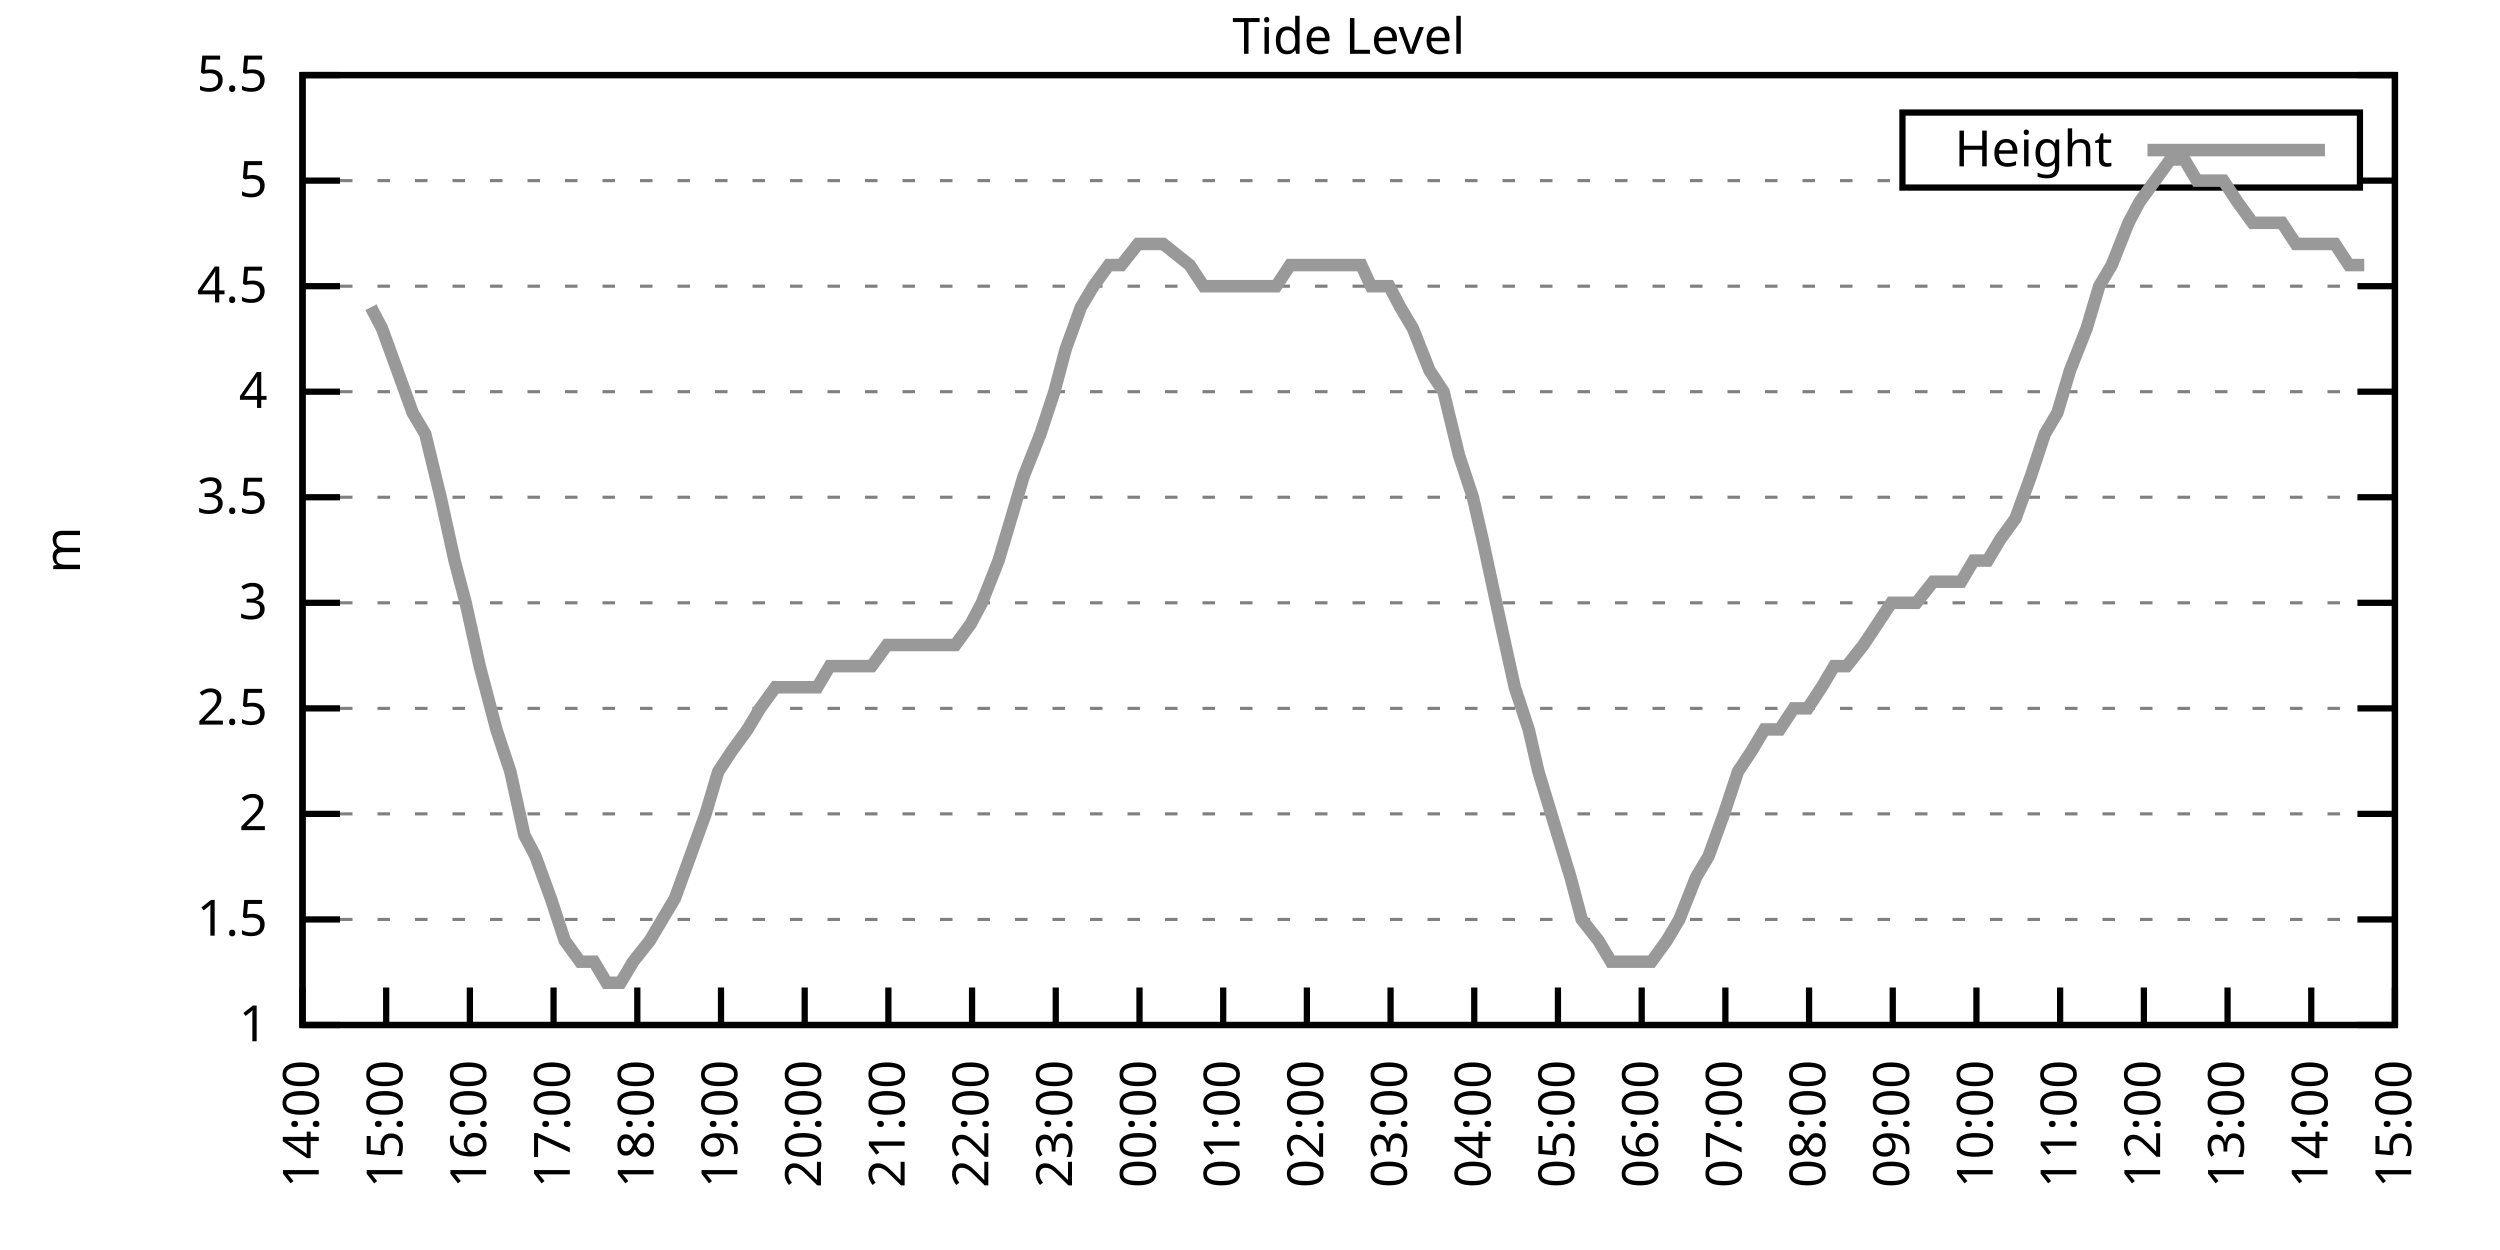
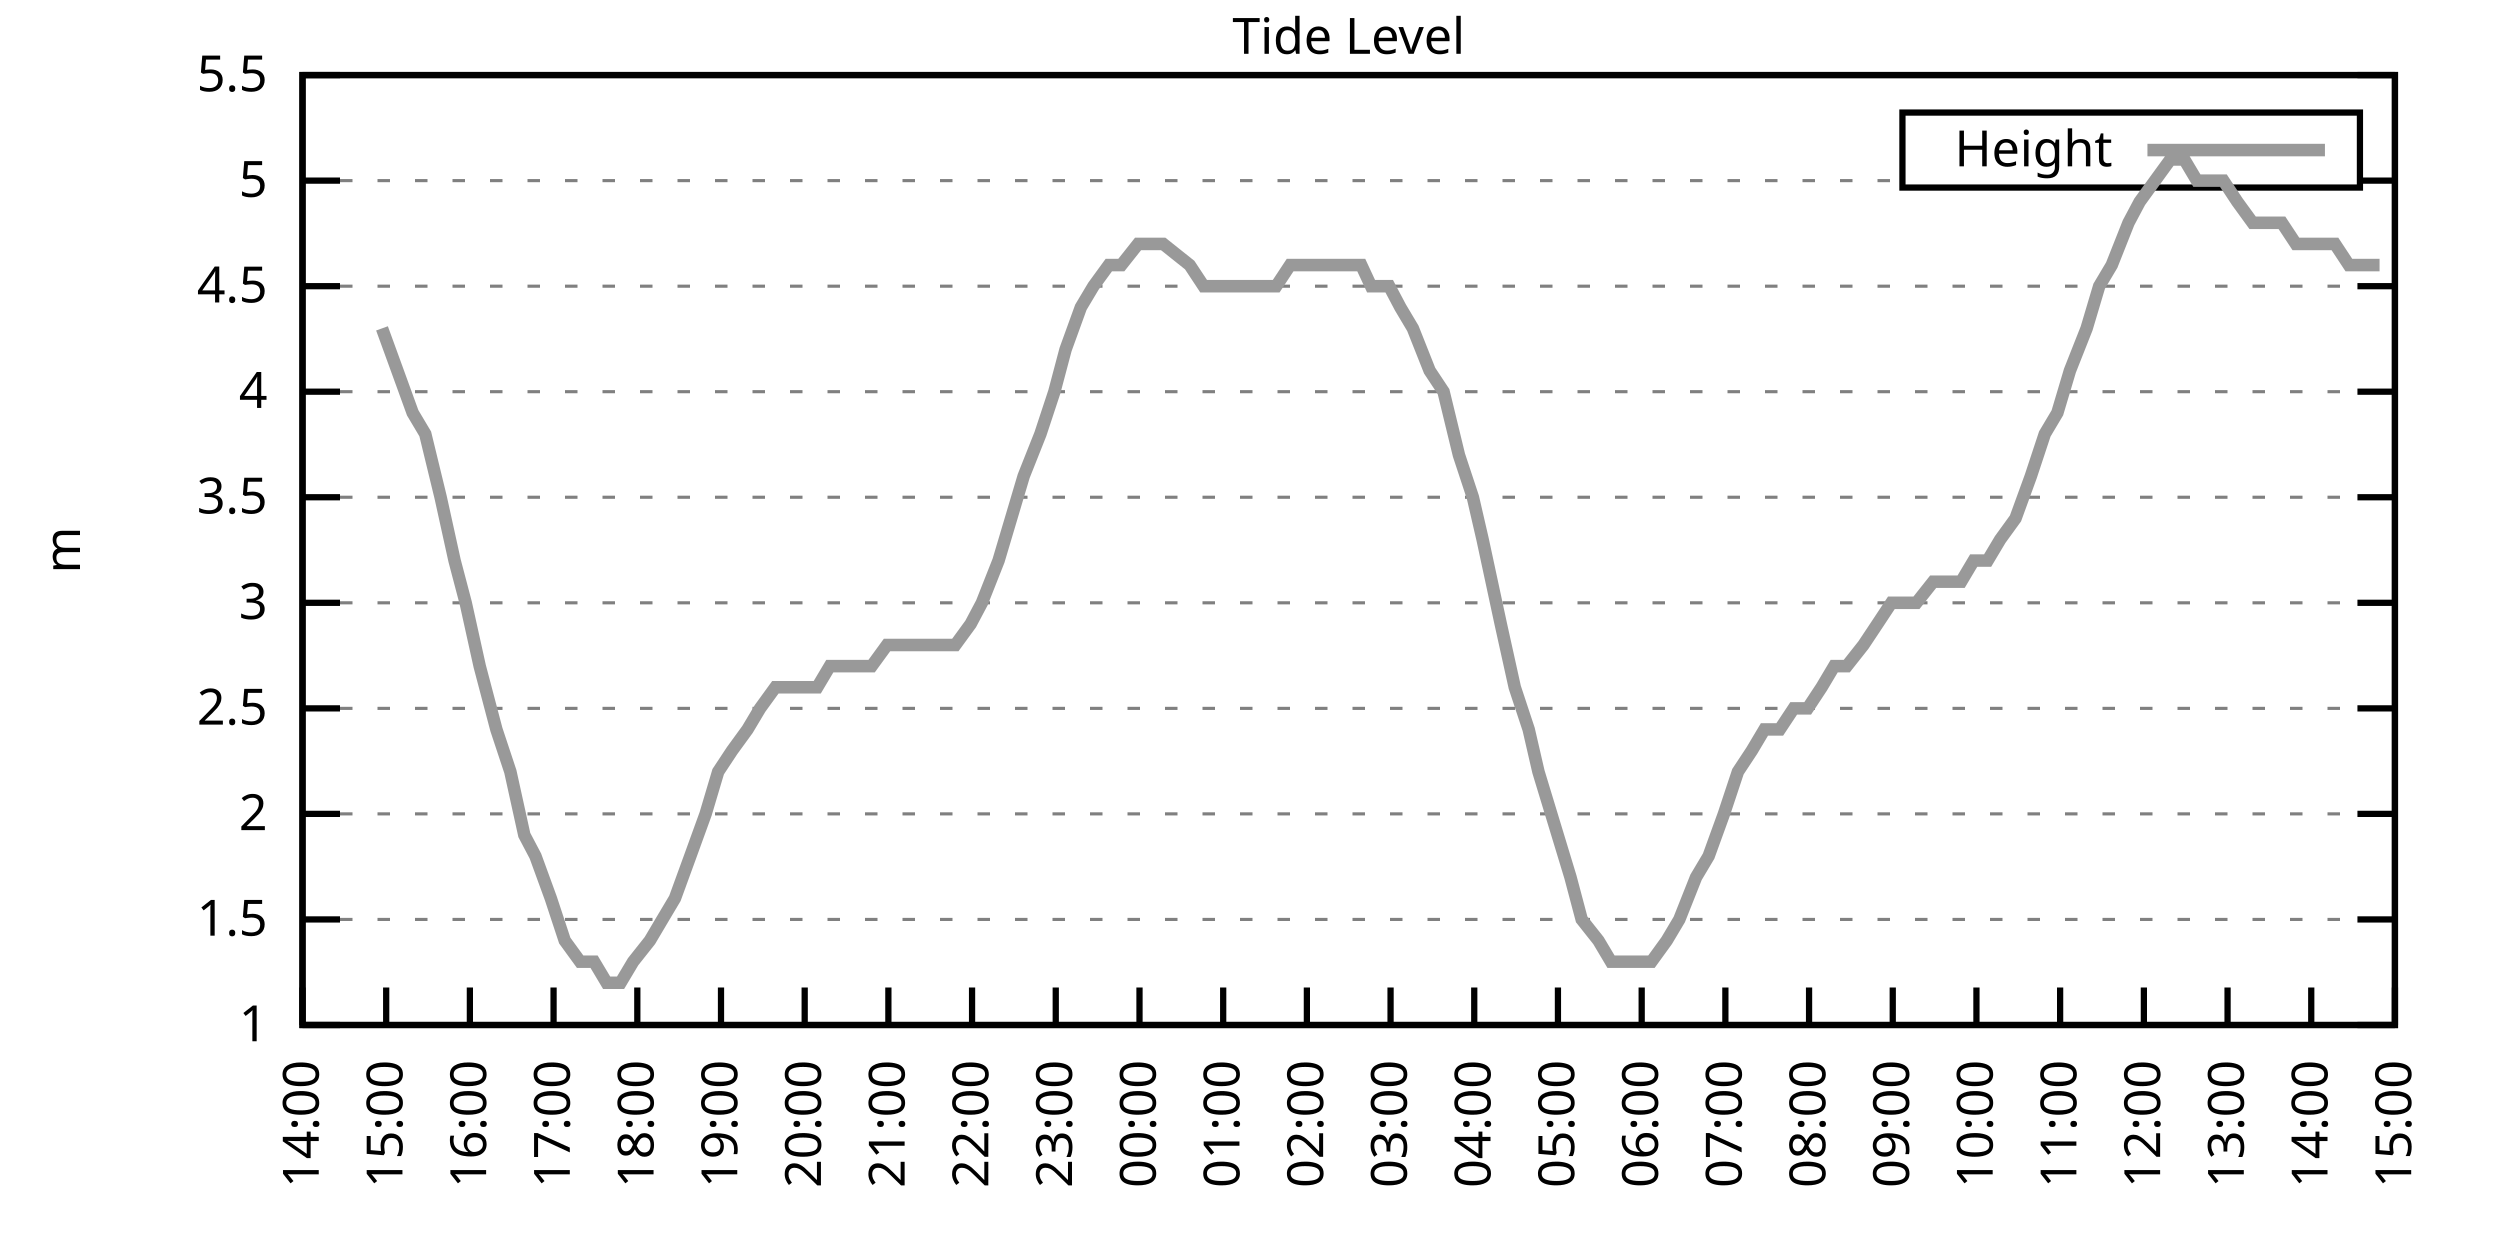
<svg xmlns="http://www.w3.org/2000/svg" xmlns:xlink="http://www.w3.org/1999/xlink" width="400" height="200" viewBox="0 0 400 200">
  <g id="gnuplot_canvas">
    <rect x="0" y="0" width="400" height="200" fill="none" />
    <defs>
      <circle id="gpDot" r="0.5" stroke-width="0.5" stroke="currentColor" />
      <path id="gpPt0" stroke-width="0.333" stroke="currentColor" d="M-1,0 h2 M0,-1 v2" />
      <path id="gpPt1" stroke-width="0.333" stroke="currentColor" d="M-1,-1 L1,1 M1,-1 L-1,1" />
      <path id="gpPt2" stroke-width="0.333" stroke="currentColor" d="M-1,0 L1,0 M0,-1 L0,1 M-1,-1 L1,1 M-1,1 L1,-1" />
      <rect id="gpPt3" stroke-width="0.333" stroke="currentColor" x="-1" y="-1" width="2" height="2" />
      <rect id="gpPt4" stroke-width="0.333" stroke="currentColor" fill="currentColor" x="-1" y="-1" width="2" height="2" />
      <circle id="gpPt5" stroke-width="0.333" stroke="currentColor" cx="0" cy="0" r="1" />
      <use xlink:href="#gpPt5" id="gpPt6" fill="currentColor" stroke="none" />
      <path id="gpPt7" stroke-width="0.333" stroke="currentColor" d="M0,-1.33 L-1.33,0.67 L1.33,0.67 z" />
      <use xlink:href="#gpPt7" id="gpPt8" fill="currentColor" stroke="none" />
      <use xlink:href="#gpPt7" id="gpPt9" stroke="currentColor" transform="rotate(180)" />
      <use xlink:href="#gpPt9" id="gpPt10" fill="currentColor" stroke="none" />
      <use xlink:href="#gpPt3" id="gpPt11" stroke="currentColor" transform="rotate(45)" />
      <use xlink:href="#gpPt11" id="gpPt12" fill="currentColor" stroke="none" />
      <path id="gpPt13" stroke-width="0.333" stroke="currentColor" d="M0,1.330 L1.265,0.411 L0.782,-1.067 L-0.782,-1.076 L-1.265,0.411 z" />
      <use xlink:href="#gpPt13" id="gpPt14" fill="currentColor" stroke="none" />
      <filter id="textbox" filterUnits="objectBoundingBox" x="0" y="0" height="1" width="1">
        <feFlood flood-color="white" flood-opacity="1" result="bgnd" />
        <feComposite in="SourceGraphic" in2="bgnd" operator="atop" />
      </filter>
      <filter id="greybox" filterUnits="objectBoundingBox" x="0" y="0" height="1" width="1">
        <feFlood flood-color="lightgrey" flood-opacity="1" result="grey" />
        <feComposite in="SourceGraphic" in2="grey" operator="atop" />
      </filter>
    </defs>
    <g fill="none" color="white" stroke="currentColor" stroke-width="1.00" stroke-linecap="butt" stroke-linejoin="miter">
</g>
    <g fill="none" color="black" stroke="currentColor" stroke-width="1.00" stroke-linecap="butt" stroke-linejoin="miter">
      <g stroke="none" shape-rendering="crispEdges">
        <polygon fill="rgb(255, 255, 255)" points="48.40,164.00 383.18,164.00 383.18,12.02 48.40,12.02 " />
      </g>
    </g>
    <g fill="none" color="black" stroke="currentColor" stroke-width="1.00" stroke-linecap="butt" stroke-linejoin="miter">
</g>
    <g fill="none" color="black" stroke="black" stroke-width="0.50" stroke-linecap="butt" stroke-linejoin="miter">
</g>
    <g fill="none" color="gray" stroke="currentColor" stroke-width="0.50" stroke-linecap="butt" stroke-linejoin="miter">
      <path stroke="gray" stroke-dasharray="2,4" class="gridline" d="M48.40,164.00 L383.19,164.00  " />
    </g>
    <g fill="none" color="gray" stroke="gray" stroke-width="1.00" stroke-linecap="butt" stroke-linejoin="miter">
</g>
    <g fill="none" color="black" stroke="currentColor" stroke-width="1.00" stroke-linecap="butt" stroke-linejoin="miter">
      <path stroke="black" d="M48.40,164.00 L54.40,164.00 M383.19,164.00 L377.19,164.00  " />
      <g transform="translate(42.80,166.60)" stroke="none" fill="black" font-family="Sans" font-size="8.00" text-anchor="end">
        <text>
          <tspan font-family="Sans"> 1</tspan>
        </text>
      </g>
    </g>
    <g fill="none" color="black" stroke="currentColor" stroke-width="1.00" stroke-linecap="butt" stroke-linejoin="miter">
</g>
    <g fill="none" color="black" stroke="black" stroke-width="0.50" stroke-linecap="butt" stroke-linejoin="miter">
</g>
    <g fill="none" color="gray" stroke="currentColor" stroke-width="0.50" stroke-linecap="butt" stroke-linejoin="miter">
      <path stroke="gray" stroke-dasharray="2,4" class="gridline" d="M48.40,147.11 L383.19,147.11  " />
    </g>
    <g fill="none" color="gray" stroke="gray" stroke-width="1.00" stroke-linecap="butt" stroke-linejoin="miter">
</g>
    <g fill="none" color="black" stroke="currentColor" stroke-width="1.00" stroke-linecap="butt" stroke-linejoin="miter">
      <path stroke="black" d="M48.40,147.11 L54.40,147.11 M383.19,147.11 L377.19,147.11  " />
      <g transform="translate(42.80,149.71)" stroke="none" fill="black" font-family="Sans" font-size="8.00" text-anchor="end">
        <text>
          <tspan font-family="Sans"> 1.5</tspan>
        </text>
      </g>
    </g>
    <g fill="none" color="black" stroke="currentColor" stroke-width="1.00" stroke-linecap="butt" stroke-linejoin="miter">
</g>
    <g fill="none" color="black" stroke="black" stroke-width="0.50" stroke-linecap="butt" stroke-linejoin="miter">
</g>
    <g fill="none" color="gray" stroke="currentColor" stroke-width="0.50" stroke-linecap="butt" stroke-linejoin="miter">
      <path stroke="gray" stroke-dasharray="2,4" class="gridline" d="M48.40,130.22 L383.19,130.22  " />
    </g>
    <g fill="none" color="gray" stroke="gray" stroke-width="1.00" stroke-linecap="butt" stroke-linejoin="miter">
</g>
    <g fill="none" color="black" stroke="currentColor" stroke-width="1.00" stroke-linecap="butt" stroke-linejoin="miter">
      <path stroke="black" d="M48.40,130.22 L54.40,130.22 M383.19,130.22 L377.19,130.22  " />
      <g transform="translate(42.80,132.82)" stroke="none" fill="black" font-family="Sans" font-size="8.00" text-anchor="end">
        <text>
          <tspan font-family="Sans"> 2</tspan>
        </text>
      </g>
    </g>
    <g fill="none" color="black" stroke="currentColor" stroke-width="1.00" stroke-linecap="butt" stroke-linejoin="miter">
</g>
    <g fill="none" color="black" stroke="black" stroke-width="0.50" stroke-linecap="butt" stroke-linejoin="miter">
</g>
    <g fill="none" color="gray" stroke="currentColor" stroke-width="0.50" stroke-linecap="butt" stroke-linejoin="miter">
      <path stroke="gray" stroke-dasharray="2,4" class="gridline" d="M48.40,113.34 L383.19,113.34  " />
    </g>
    <g fill="none" color="gray" stroke="gray" stroke-width="1.00" stroke-linecap="butt" stroke-linejoin="miter">
</g>
    <g fill="none" color="black" stroke="currentColor" stroke-width="1.00" stroke-linecap="butt" stroke-linejoin="miter">
      <path stroke="black" d="M48.40,113.34 L54.40,113.34 M383.19,113.34 L377.19,113.34  " />
      <g transform="translate(42.80,115.94)" stroke="none" fill="black" font-family="Sans" font-size="8.00" text-anchor="end">
        <text>
          <tspan font-family="Sans"> 2.5</tspan>
        </text>
      </g>
    </g>
    <g fill="none" color="black" stroke="currentColor" stroke-width="1.00" stroke-linecap="butt" stroke-linejoin="miter">
</g>
    <g fill="none" color="black" stroke="black" stroke-width="0.50" stroke-linecap="butt" stroke-linejoin="miter">
</g>
    <g fill="none" color="gray" stroke="currentColor" stroke-width="0.50" stroke-linecap="butt" stroke-linejoin="miter">
      <path stroke="gray" stroke-dasharray="2,4" class="gridline" d="M48.40,96.45 L383.19,96.45  " />
    </g>
    <g fill="none" color="gray" stroke="gray" stroke-width="1.00" stroke-linecap="butt" stroke-linejoin="miter">
</g>
    <g fill="none" color="black" stroke="currentColor" stroke-width="1.00" stroke-linecap="butt" stroke-linejoin="miter">
      <path stroke="black" d="M48.40,96.45 L54.40,96.45 M383.19,96.45 L377.19,96.45  " />
      <g transform="translate(42.80,99.05)" stroke="none" fill="black" font-family="Sans" font-size="8.00" text-anchor="end">
        <text>
          <tspan font-family="Sans"> 3</tspan>
        </text>
      </g>
    </g>
    <g fill="none" color="black" stroke="currentColor" stroke-width="1.00" stroke-linecap="butt" stroke-linejoin="miter">
</g>
    <g fill="none" color="black" stroke="black" stroke-width="0.50" stroke-linecap="butt" stroke-linejoin="miter">
</g>
    <g fill="none" color="gray" stroke="currentColor" stroke-width="0.50" stroke-linecap="butt" stroke-linejoin="miter">
      <path stroke="gray" stroke-dasharray="2,4" class="gridline" d="M48.40,79.56 L383.19,79.56  " />
    </g>
    <g fill="none" color="gray" stroke="gray" stroke-width="1.00" stroke-linecap="butt" stroke-linejoin="miter">
</g>
    <g fill="none" color="black" stroke="currentColor" stroke-width="1.00" stroke-linecap="butt" stroke-linejoin="miter">
      <path stroke="black" d="M48.40,79.56 L54.40,79.56 M383.19,79.56 L377.19,79.56  " />
      <g transform="translate(42.80,82.16)" stroke="none" fill="black" font-family="Sans" font-size="8.00" text-anchor="end">
        <text>
          <tspan font-family="Sans"> 3.5</tspan>
        </text>
      </g>
    </g>
    <g fill="none" color="black" stroke="currentColor" stroke-width="1.00" stroke-linecap="butt" stroke-linejoin="miter">
</g>
    <g fill="none" color="black" stroke="black" stroke-width="0.50" stroke-linecap="butt" stroke-linejoin="miter">
</g>
    <g fill="none" color="gray" stroke="currentColor" stroke-width="0.50" stroke-linecap="butt" stroke-linejoin="miter">
      <path stroke="gray" stroke-dasharray="2,4" class="gridline" d="M48.40,62.67 L383.19,62.67  " />
    </g>
    <g fill="none" color="gray" stroke="gray" stroke-width="1.00" stroke-linecap="butt" stroke-linejoin="miter">
</g>
    <g fill="none" color="black" stroke="currentColor" stroke-width="1.00" stroke-linecap="butt" stroke-linejoin="miter">
      <path stroke="black" d="M48.40,62.67 L54.40,62.67 M383.19,62.67 L377.19,62.67  " />
      <g transform="translate(42.80,65.27)" stroke="none" fill="black" font-family="Sans" font-size="8.00" text-anchor="end">
        <text>
          <tspan font-family="Sans"> 4</tspan>
        </text>
      </g>
    </g>
    <g fill="none" color="black" stroke="currentColor" stroke-width="1.00" stroke-linecap="butt" stroke-linejoin="miter">
</g>
    <g fill="none" color="black" stroke="black" stroke-width="0.50" stroke-linecap="butt" stroke-linejoin="miter">
</g>
    <g fill="none" color="gray" stroke="currentColor" stroke-width="0.50" stroke-linecap="butt" stroke-linejoin="miter">
      <path stroke="gray" stroke-dasharray="2,4" class="gridline" d="M48.40,45.79 L383.19,45.79  " />
    </g>
    <g fill="none" color="gray" stroke="gray" stroke-width="1.00" stroke-linecap="butt" stroke-linejoin="miter">
</g>
    <g fill="none" color="black" stroke="currentColor" stroke-width="1.00" stroke-linecap="butt" stroke-linejoin="miter">
      <path stroke="black" d="M48.40,45.79 L54.40,45.79 M383.19,45.79 L377.19,45.79  " />
      <g transform="translate(42.80,48.39)" stroke="none" fill="black" font-family="Sans" font-size="8.00" text-anchor="end">
        <text>
          <tspan font-family="Sans"> 4.5</tspan>
        </text>
      </g>
    </g>
    <g fill="none" color="black" stroke="currentColor" stroke-width="1.00" stroke-linecap="butt" stroke-linejoin="miter">
</g>
    <g fill="none" color="black" stroke="black" stroke-width="0.50" stroke-linecap="butt" stroke-linejoin="miter">
</g>
    <g fill="none" color="gray" stroke="currentColor" stroke-width="0.50" stroke-linecap="butt" stroke-linejoin="miter">
      <path stroke="gray" stroke-dasharray="2,4" class="gridline" d="M48.40,28.90 L304.39,28.90 M377.59,28.90 L383.19,28.90  " />
    </g>
    <g fill="none" color="gray" stroke="gray" stroke-width="1.00" stroke-linecap="butt" stroke-linejoin="miter">
</g>
    <g fill="none" color="black" stroke="currentColor" stroke-width="1.00" stroke-linecap="butt" stroke-linejoin="miter">
      <path stroke="black" d="M48.40,28.90 L54.40,28.90 M383.19,28.90 L377.19,28.90  " />
      <g transform="translate(42.80,31.50)" stroke="none" fill="black" font-family="Sans" font-size="8.00" text-anchor="end">
        <text>
          <tspan font-family="Sans"> 5</tspan>
        </text>
      </g>
    </g>
    <g fill="none" color="black" stroke="currentColor" stroke-width="1.00" stroke-linecap="butt" stroke-linejoin="miter">
</g>
    <g fill="none" color="black" stroke="black" stroke-width="0.50" stroke-linecap="butt" stroke-linejoin="miter">
</g>
    <g fill="none" color="gray" stroke="currentColor" stroke-width="0.50" stroke-linecap="butt" stroke-linejoin="miter">
      <path stroke="gray" stroke-dasharray="2,4" class="gridline" d="M48.40,12.01 L383.19,12.01  " />
    </g>
    <g fill="none" color="gray" stroke="gray" stroke-width="1.00" stroke-linecap="butt" stroke-linejoin="miter">
</g>
    <g fill="none" color="black" stroke="currentColor" stroke-width="1.00" stroke-linecap="butt" stroke-linejoin="miter">
      <path stroke="black" d="M48.40,12.01 L54.40,12.01 M383.19,12.01 L377.19,12.01  " />
      <g transform="translate(42.80,14.61)" stroke="none" fill="black" font-family="Sans" font-size="8.00" text-anchor="end">
        <text>
          <tspan font-family="Sans"> 5.5</tspan>
        </text>
      </g>
    </g>
    <g fill="none" color="black" stroke="currentColor" stroke-width="1.00" stroke-linecap="butt" stroke-linejoin="miter">
      <path stroke="black" d="M48.40,164.00 L48.40,158.00  " />
      <g transform="translate(51.00,169.60) rotate(270.00)" stroke="none" fill="black" font-family="Sans" font-size="8.00" text-anchor="end">
        <text>
          <tspan font-family="Sans">14:00</tspan>
        </text>
      </g>
    </g>
    <g fill="none" color="black" stroke="currentColor" stroke-width="1.00" stroke-linecap="butt" stroke-linejoin="miter">
      <path stroke="black" d="M61.79,164.00 L61.79,158.00  " />
      <g transform="translate(64.39,169.60) rotate(270.00)" stroke="none" fill="black" font-family="Sans" font-size="8.00" text-anchor="end">
        <text>
          <tspan font-family="Sans">15:00</tspan>
        </text>
      </g>
    </g>
    <g fill="none" color="black" stroke="currentColor" stroke-width="1.00" stroke-linecap="butt" stroke-linejoin="miter">
      <path stroke="black" d="M75.18,164.00 L75.18,158.00  " />
      <g transform="translate(77.78,169.60) rotate(270.00)" stroke="none" fill="black" font-family="Sans" font-size="8.00" text-anchor="end">
        <text>
          <tspan font-family="Sans">16:00</tspan>
        </text>
      </g>
    </g>
    <g fill="none" color="black" stroke="currentColor" stroke-width="1.00" stroke-linecap="butt" stroke-linejoin="miter">
      <path stroke="black" d="M88.57,164.00 L88.57,158.00  " />
      <g transform="translate(91.17,169.60) rotate(270.00)" stroke="none" fill="black" font-family="Sans" font-size="8.00" text-anchor="end">
        <text>
          <tspan font-family="Sans">17:00</tspan>
        </text>
      </g>
    </g>
    <g fill="none" color="black" stroke="currentColor" stroke-width="1.00" stroke-linecap="butt" stroke-linejoin="miter">
      <path stroke="black" d="M101.97,164.00 L101.97,158.00  " />
      <g transform="translate(104.57,169.60) rotate(270.00)" stroke="none" fill="black" font-family="Sans" font-size="8.00" text-anchor="end">
        <text>
          <tspan font-family="Sans">18:00</tspan>
        </text>
      </g>
    </g>
    <g fill="none" color="black" stroke="currentColor" stroke-width="1.00" stroke-linecap="butt" stroke-linejoin="miter">
      <path stroke="black" d="M115.36,164.00 L115.36,158.00  " />
      <g transform="translate(117.96,169.60) rotate(270.00)" stroke="none" fill="black" font-family="Sans" font-size="8.00" text-anchor="end">
        <text>
          <tspan font-family="Sans">19:00</tspan>
        </text>
      </g>
    </g>
    <g fill="none" color="black" stroke="currentColor" stroke-width="1.00" stroke-linecap="butt" stroke-linejoin="miter">
      <path stroke="black" d="M128.75,164.00 L128.75,158.00  " />
      <g transform="translate(131.35,169.60) rotate(270.00)" stroke="none" fill="black" font-family="Sans" font-size="8.00" text-anchor="end">
        <text>
          <tspan font-family="Sans">20:00</tspan>
        </text>
      </g>
    </g>
    <g fill="none" color="black" stroke="currentColor" stroke-width="1.00" stroke-linecap="butt" stroke-linejoin="miter">
      <path stroke="black" d="M142.14,164.00 L142.14,158.00  " />
      <g transform="translate(144.74,169.60) rotate(270.00)" stroke="none" fill="black" font-family="Sans" font-size="8.00" text-anchor="end">
        <text>
          <tspan font-family="Sans">21:00</tspan>
        </text>
      </g>
    </g>
    <g fill="none" color="black" stroke="currentColor" stroke-width="1.00" stroke-linecap="butt" stroke-linejoin="miter">
      <path stroke="black" d="M155.53,164.00 L155.53,158.00  " />
      <g transform="translate(158.13,169.60) rotate(270.00)" stroke="none" fill="black" font-family="Sans" font-size="8.00" text-anchor="end">
        <text>
          <tspan font-family="Sans">22:00</tspan>
        </text>
      </g>
    </g>
    <g fill="none" color="black" stroke="currentColor" stroke-width="1.00" stroke-linecap="butt" stroke-linejoin="miter">
      <path stroke="black" d="M168.92,164.00 L168.92,158.00  " />
      <g transform="translate(171.52,169.60) rotate(270.00)" stroke="none" fill="black" font-family="Sans" font-size="8.00" text-anchor="end">
        <text>
          <tspan font-family="Sans">23:00</tspan>
        </text>
      </g>
    </g>
    <g fill="none" color="black" stroke="currentColor" stroke-width="1.00" stroke-linecap="butt" stroke-linejoin="miter">
      <path stroke="black" d="M182.32,164.00 L182.32,158.00  " />
      <g transform="translate(184.92,169.60) rotate(270.00)" stroke="none" fill="black" font-family="Sans" font-size="8.00" text-anchor="end">
        <text>
          <tspan font-family="Sans">00:00</tspan>
        </text>
      </g>
    </g>
    <g fill="none" color="black" stroke="currentColor" stroke-width="1.00" stroke-linecap="butt" stroke-linejoin="miter">
      <path stroke="black" d="M195.71,164.00 L195.71,158.00  " />
      <g transform="translate(198.31,169.60) rotate(270.00)" stroke="none" fill="black" font-family="Sans" font-size="8.00" text-anchor="end">
        <text>
          <tspan font-family="Sans">01:00</tspan>
        </text>
      </g>
    </g>
    <g fill="none" color="black" stroke="currentColor" stroke-width="1.00" stroke-linecap="butt" stroke-linejoin="miter">
      <path stroke="black" d="M209.10,164.00 L209.10,158.00  " />
      <g transform="translate(211.70,169.60) rotate(270.00)" stroke="none" fill="black" font-family="Sans" font-size="8.00" text-anchor="end">
        <text>
          <tspan font-family="Sans">02:00</tspan>
        </text>
      </g>
    </g>
    <g fill="none" color="black" stroke="currentColor" stroke-width="1.00" stroke-linecap="butt" stroke-linejoin="miter">
      <path stroke="black" d="M222.49,164.00 L222.49,158.00  " />
      <g transform="translate(225.09,169.60) rotate(270.00)" stroke="none" fill="black" font-family="Sans" font-size="8.00" text-anchor="end">
        <text>
          <tspan font-family="Sans">03:00</tspan>
        </text>
      </g>
    </g>
    <g fill="none" color="black" stroke="currentColor" stroke-width="1.00" stroke-linecap="butt" stroke-linejoin="miter">
      <path stroke="black" d="M235.88,164.00 L235.88,158.00  " />
      <g transform="translate(238.48,169.60) rotate(270.00)" stroke="none" fill="black" font-family="Sans" font-size="8.00" text-anchor="end">
        <text>
          <tspan font-family="Sans">04:00</tspan>
        </text>
      </g>
    </g>
    <g fill="none" color="black" stroke="currentColor" stroke-width="1.00" stroke-linecap="butt" stroke-linejoin="miter">
      <path stroke="black" d="M249.27,164.00 L249.27,158.00  " />
      <g transform="translate(251.87,169.60) rotate(270.00)" stroke="none" fill="black" font-family="Sans" font-size="8.00" text-anchor="end">
        <text>
          <tspan font-family="Sans">05:00</tspan>
        </text>
      </g>
    </g>
    <g fill="none" color="black" stroke="currentColor" stroke-width="1.00" stroke-linecap="butt" stroke-linejoin="miter">
      <path stroke="black" d="M262.67,164.00 L262.67,158.00  " />
      <g transform="translate(265.27,169.60) rotate(270.00)" stroke="none" fill="black" font-family="Sans" font-size="8.00" text-anchor="end">
        <text>
          <tspan font-family="Sans">06:00</tspan>
        </text>
      </g>
    </g>
    <g fill="none" color="black" stroke="currentColor" stroke-width="1.00" stroke-linecap="butt" stroke-linejoin="miter">
      <path stroke="black" d="M276.06,164.00 L276.06,158.00  " />
      <g transform="translate(278.66,169.60) rotate(270.00)" stroke="none" fill="black" font-family="Sans" font-size="8.00" text-anchor="end">
        <text>
          <tspan font-family="Sans">07:00</tspan>
        </text>
      </g>
    </g>
    <g fill="none" color="black" stroke="currentColor" stroke-width="1.00" stroke-linecap="butt" stroke-linejoin="miter">
      <path stroke="black" d="M289.45,164.00 L289.45,158.00  " />
      <g transform="translate(292.05,169.60) rotate(270.00)" stroke="none" fill="black" font-family="Sans" font-size="8.00" text-anchor="end">
        <text>
          <tspan font-family="Sans">08:00</tspan>
        </text>
      </g>
    </g>
    <g fill="none" color="black" stroke="currentColor" stroke-width="1.00" stroke-linecap="butt" stroke-linejoin="miter">
      <path stroke="black" d="M302.84,164.00 L302.84,158.00  " />
      <g transform="translate(305.44,169.60) rotate(270.00)" stroke="none" fill="black" font-family="Sans" font-size="8.00" text-anchor="end">
        <text>
          <tspan font-family="Sans">09:00</tspan>
        </text>
      </g>
    </g>
    <g fill="none" color="black" stroke="currentColor" stroke-width="1.00" stroke-linecap="butt" stroke-linejoin="miter">
      <path stroke="black" d="M316.23,164.00 L316.23,158.00  " />
      <g transform="translate(318.83,169.60) rotate(270.00)" stroke="none" fill="black" font-family="Sans" font-size="8.00" text-anchor="end">
        <text>
          <tspan font-family="Sans">10:00</tspan>
        </text>
      </g>
    </g>
    <g fill="none" color="black" stroke="currentColor" stroke-width="1.00" stroke-linecap="butt" stroke-linejoin="miter">
      <path stroke="black" d="M329.62,164.00 L329.62,158.00  " />
      <g transform="translate(332.22,169.60) rotate(270.00)" stroke="none" fill="black" font-family="Sans" font-size="8.00" text-anchor="end">
        <text>
          <tspan font-family="Sans">11:00</tspan>
        </text>
      </g>
    </g>
    <g fill="none" color="black" stroke="currentColor" stroke-width="1.00" stroke-linecap="butt" stroke-linejoin="miter">
      <path stroke="black" d="M343.02,164.00 L343.02,158.00  " />
      <g transform="translate(345.62,169.60) rotate(270.00)" stroke="none" fill="black" font-family="Sans" font-size="8.00" text-anchor="end">
        <text>
          <tspan font-family="Sans">12:00</tspan>
        </text>
      </g>
    </g>
    <g fill="none" color="black" stroke="currentColor" stroke-width="1.00" stroke-linecap="butt" stroke-linejoin="miter">
      <path stroke="black" d="M356.41,164.00 L356.41,158.00  " />
      <g transform="translate(359.01,169.60) rotate(270.00)" stroke="none" fill="black" font-family="Sans" font-size="8.00" text-anchor="end">
        <text>
          <tspan font-family="Sans">13:00</tspan>
        </text>
      </g>
    </g>
    <g fill="none" color="black" stroke="currentColor" stroke-width="1.00" stroke-linecap="butt" stroke-linejoin="miter">
      <path stroke="black" d="M369.80,164.00 L369.80,158.00  " />
      <g transform="translate(372.40,169.60) rotate(270.00)" stroke="none" fill="black" font-family="Sans" font-size="8.00" text-anchor="end">
        <text>
          <tspan font-family="Sans">14:00</tspan>
        </text>
      </g>
    </g>
    <g fill="none" color="black" stroke="currentColor" stroke-width="1.00" stroke-linecap="butt" stroke-linejoin="miter">
      <path stroke="black" d="M383.19,164.00 L383.19,158.00  " />
      <g transform="translate(385.79,169.60) rotate(270.00)" stroke="none" fill="black" font-family="Sans" font-size="8.00" text-anchor="end">
        <text>
          <tspan font-family="Sans">15:00</tspan>
        </text>
      </g>
    </g>
    <g fill="none" color="black" stroke="currentColor" stroke-width="1.00" stroke-linecap="butt" stroke-linejoin="miter">
</g>
    <g fill="none" color="black" stroke="currentColor" stroke-width="1.00" stroke-linecap="butt" stroke-linejoin="miter">
      <path stroke="black" d="M48.40,12.01 L48.40,164.00 L383.19,164.00 L383.19,12.01 L48.40,12.01 Z  " />
    </g>
    <g fill="none" color="black" stroke="currentColor" stroke-width="1.00" stroke-linecap="butt" stroke-linejoin="miter">
</g>
    <g fill="none" color="black" stroke="currentColor" stroke-width="1.00" stroke-linecap="butt" stroke-linejoin="miter">
      <path stroke="black" d="M304.39,30.01 L304.39,18.01 L377.59,18.01 L377.59,30.01 L304.39,30.01 Z  " />
    </g>
    <g id="Tide_level_plot_1">
      <g fill="none" color="white" stroke="black" stroke-width="2.00" stroke-linecap="butt" stroke-linejoin="miter">
</g>
      <g fill="none" color="black" stroke="currentColor" stroke-width="2.00" stroke-linecap="butt" stroke-linejoin="miter">
        <g transform="translate(337.99,26.61)" stroke="none" fill="black" font-family="Sans" font-size="8.00" text-anchor="end">
          <text>
            <tspan font-family="Sans">Height</tspan>
          </text>
        </g>
      </g>
      <g fill="none" color="black" stroke="currentColor" stroke-width="2.00" stroke-linecap="butt" stroke-linejoin="miter">
-         <path stroke="rgb(153, 153, 153)" d="M343.59,24.01 L371.99,24.01 M59.34,49.16 L61.12,52.54 L63.58,59.30 L66.03,66.05 L68.04,69.43 L70.50,79.56   L72.73,89.69 L74.51,96.45 L76.75,106.58 L79.42,116.71 L81.66,123.47 L83.89,133.60 L85.67,136.98 L88.13,143.73   L90.36,150.49 L92.82,153.87 L95.05,153.87 L97.06,157.24 L99.29,157.24 L101.30,153.87 L103.98,150.49 L105.98,147.11   L107.99,143.73 L110.45,136.98 L112.90,130.22 L114.91,123.47 L117.14,120.09 L119.60,116.71 L121.61,113.34 L124.06,109.96   L126.07,109.96 L128.30,109.96 L130.76,109.96 L132.77,106.58 L135.00,106.58 L137.45,106.58 L139.46,106.58 L141.92,103.20   L144.15,103.20 L145.94,103.20 L148.39,103.20 L150.85,103.20 L152.85,103.20 L155.31,99.83 L157.10,96.45 L159.77,89.69   L161.78,82.94 L163.79,76.18 L166.47,69.43 L168.70,62.67 L170.49,55.92 L172.94,49.16 L174.95,45.79 L177.41,42.41   L179.41,42.41 L182.09,39.03 L184.10,39.03 L186.11,39.03 L190.35,42.41 L192.58,45.79 L195.04,45.79 L197.05,45.79   L199.95,45.79 L201.73,45.79 L204.19,45.79 L206.42,42.41 L208.88,42.41 L211.11,42.41 L212.89,42.41 L214.90,42.41   L217.80,42.41 L219.37,45.79 L222.27,45.79 L224.05,49.16 L226.06,52.54 L228.74,59.30 L230.97,62.67 L233.43,72.81   L235.66,79.56 L237.22,86.32 L240.12,99.83 L242.36,109.96 L244.59,116.71 L246.15,123.47 L251.28,140.36 L253.07,147.11   L255.75,150.49 L257.76,153.87 L260.21,153.87 L262.22,153.87 L264.23,153.87 L266.68,150.49 L268.69,147.11 L271.37,140.36   L273.38,136.98 L275.83,130.22 L278.07,123.47 L280.30,120.09 L282.31,116.71 L284.76,116.71 L286.99,113.34 L289.23,113.34   L291.46,109.96 L293.47,106.58 L295.48,106.58 L298.15,103.20 L300.39,99.83 L302.62,96.45 L304.63,96.45 L306.63,96.45   L309.31,93.07 L311.32,93.07 L313.78,93.07 L315.79,89.69 L318.02,89.69 L320.03,86.32 L322.48,82.94 L324.94,76.18   L327.17,69.43 L329.18,66.05 L331.19,59.30 L333.86,52.54 L335.87,45.79 L337.88,42.41 L340.56,35.65 L342.35,32.28   L344.80,28.90 L347.26,25.52 L349.49,25.52 L351.50,28.90 L353.73,28.90 L355.74,28.90 L357.97,32.28 L360.42,35.65   L362.88,35.65 L365.11,35.65 L367.34,39.03 L369.58,39.03 L371.81,39.03 L373.59,39.03 L375.82,42.41 L378.28,42.41    " />
+         <path stroke="rgb(153, 153, 153)" d="M343.59,24.01 L371.99,24.01 M61.12,52.54 L63.58,59.30 L66.03,66.05 L68.04,69.43 L70.50,79.56 L72.73,89.69   L74.51,96.45 L76.75,106.58 L79.42,116.71 L81.66,123.47 L83.89,133.60 L85.67,136.98 L88.13,143.73 L90.36,150.49   L92.82,153.87 L95.05,153.87 L97.06,157.24 L99.29,157.24 L101.30,153.87 L103.98,150.49 L105.98,147.11 L107.99,143.73   L110.45,136.98 L112.90,130.22 L114.91,123.47 L117.14,120.09 L119.60,116.71 L121.61,113.34 L124.06,109.96 L126.07,109.96   L128.30,109.96 L130.76,109.96 L132.77,106.58 L135.00,106.58 L137.45,106.58 L139.46,106.58 L141.92,103.20 L144.15,103.20   L145.94,103.20 L148.39,103.20 L150.85,103.20 L152.85,103.20 L155.31,99.83 L157.10,96.45 L159.77,89.69 L161.78,82.94   L163.79,76.18 L166.47,69.43 L168.70,62.67 L170.49,55.92 L172.94,49.16 L174.95,45.79 L177.41,42.41 L179.41,42.41   L182.09,39.03 L184.10,39.03 L186.11,39.03 L190.35,42.41 L192.58,45.79 L195.04,45.79 L197.05,45.79 L199.95,45.79   L201.73,45.79 L204.19,45.79 L206.42,42.41 L208.88,42.41 L211.11,42.41 L212.89,42.41 L214.90,42.41 L217.80,42.41   L219.37,45.79 L222.27,45.79 L224.05,49.16 L226.06,52.54 L228.74,59.30 L230.97,62.67 L233.43,72.81 L235.66,79.56   L237.22,86.32 L240.12,99.83 L242.36,109.96 L244.59,116.71 L246.15,123.47 L251.28,140.36 L253.07,147.11 L255.75,150.49   L257.76,153.87 L260.21,153.87 L262.22,153.87 L264.23,153.87 L266.68,150.49 L268.69,147.11 L271.37,140.36 L273.38,136.98   L275.83,130.22 L278.07,123.47 L280.30,120.09 L282.31,116.71 L284.76,116.71 L286.99,113.34 L289.23,113.34 L291.46,109.96   L293.47,106.58 L295.48,106.58 L298.15,103.20 L300.39,99.83 L302.62,96.45 L304.63,96.45 L306.63,96.45 L309.31,93.07   L311.32,93.07 L313.78,93.07 L315.79,89.69 L318.02,89.69 L320.03,86.32 L322.48,82.94 L324.94,76.18 L327.17,69.43   L329.18,66.05 L331.19,59.30 L333.86,52.54 L335.87,45.79 L337.88,42.41 L340.56,35.65 L342.35,32.28 L344.80,28.90   L347.26,25.52 L349.49,25.52 L351.50,28.90 L353.73,28.90 L355.74,28.90 L357.97,32.28 L360.42,35.65 L362.88,35.65   L365.11,35.65 L367.34,39.03 L369.58,39.03 L371.81,39.03 L373.59,39.03 L375.82,42.41 L378.28,42.41 L380.73,42.41    " />
      </g>
    </g>
    <g fill="none" color="black" stroke="currentColor" stroke-width="2.00" stroke-linecap="butt" stroke-linejoin="miter">
</g>
    <g fill="none" color="black" stroke="black" stroke-width="1.00" stroke-linecap="butt" stroke-linejoin="miter">
</g>
    <g fill="none" color="black" stroke="currentColor" stroke-width="1.00" stroke-linecap="butt" stroke-linejoin="miter">
      <path stroke="black" d="M48.40,12.01 L48.40,164.00 L383.19,164.00 L383.19,12.01 L48.40,12.01 Z  " />
      <g transform="translate(12.80,88.01) rotate(270.00)" stroke="none" fill="black" font-family="Sans" font-size="8.00" text-anchor="middle">
        <text>
          <tspan font-family="Sans">m</tspan>
        </text>
      </g>
    </g>
    <g fill="none" color="black" stroke="currentColor" stroke-width="1.00" stroke-linecap="butt" stroke-linejoin="miter">
</g>
    <g fill="none" color="black" stroke="currentColor" stroke-width="1.00" stroke-linecap="butt" stroke-linejoin="miter">
      <g transform="translate(215.79,8.61)" stroke="none" fill="black" font-family="Sans" font-size="8.00" text-anchor="middle">
        <text>
          <tspan font-family="Sans">Tide Level</tspan>
        </text>
      </g>
    </g>
    <g fill="none" color="black" stroke="currentColor" stroke-width="1.00" stroke-linecap="butt" stroke-linejoin="miter">
</g>
  </g>
</svg>
